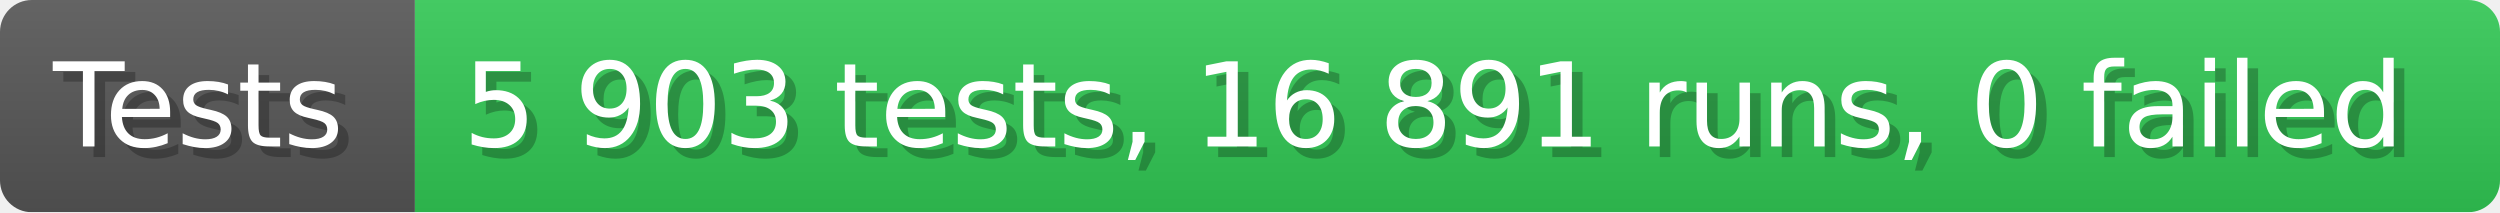
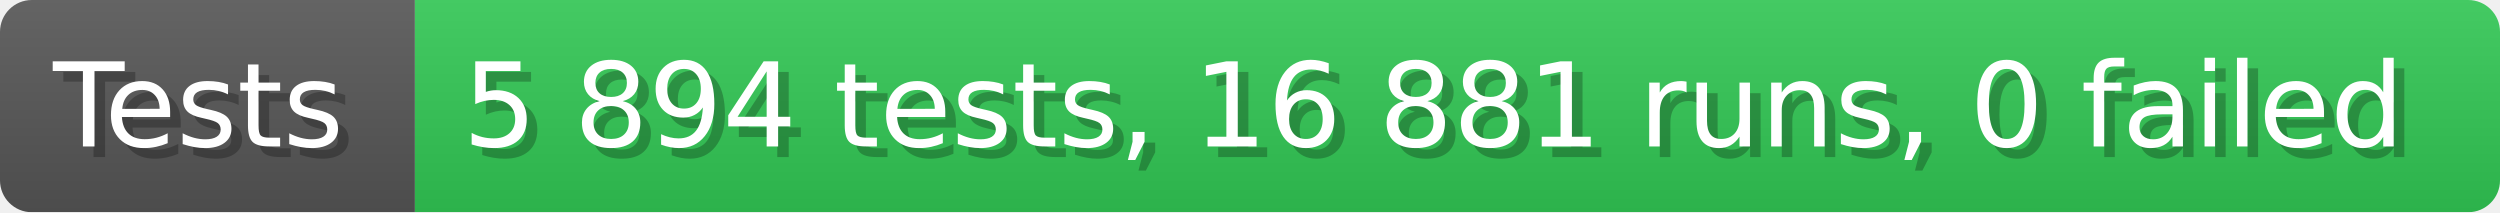
- <svg xmlns="http://www.w3.org/2000/svg" width="235.6" height="20" viewBox="0 0 2356 200" role="img" aria-label="Tests: 5 903 tests, 16 891 runs, 0 failed">
+ <svg xmlns="http://www.w3.org/2000/svg" width="235.6" height="20" viewBox="0 0 2356 200" role="img" aria-label="Tests: 5 894 tests, 16 881 runs, 0 failed">
  <linearGradient id="a" x2="0" y2="100%">
    <stop offset="0" stop-opacity=".1" stop-color="#EEE" />
    <stop offset="1" stop-opacity=".1" />
  </linearGradient>
  <mask id="m">
    <rect width="2356" height="200" rx="30" fill="#FFF" />
  </mask>
  <g mask="url(#m)">
    <rect width="391" height="200" fill="#555" />
    <rect width="1965" height="200" fill="#31c653" x="391" />
    <rect width="2356" height="200" fill="url(#a)" />
  </g>
  <g aria-hidden="true" fill="#fff" text-anchor="start" font-family="Verdana,DejaVu Sans,sans-serif" font-size="110">
    <text x="60" y="148" textLength="291" fill="#000" opacity="0.25">Tests</text>
    <text x="50" y="138" textLength="291">Tests</text>
-     <text x="446" y="148" textLength="1865" fill="#000" opacity="0.25">5 903 tests, 16 891 runs, 0 failed</text>
-     <text x="436" y="138" textLength="1865">5 903 tests, 16 891 runs, 0 failed</text>
+     <text x="446" y="148" textLength="1865" fill="#000" opacity="0.25">5 894 tests, 16 881 runs, 0 failed</text>
+     <text x="436" y="138" textLength="1865">5 894 tests, 16 881 runs, 0 failed</text>
  </g>
</svg>
